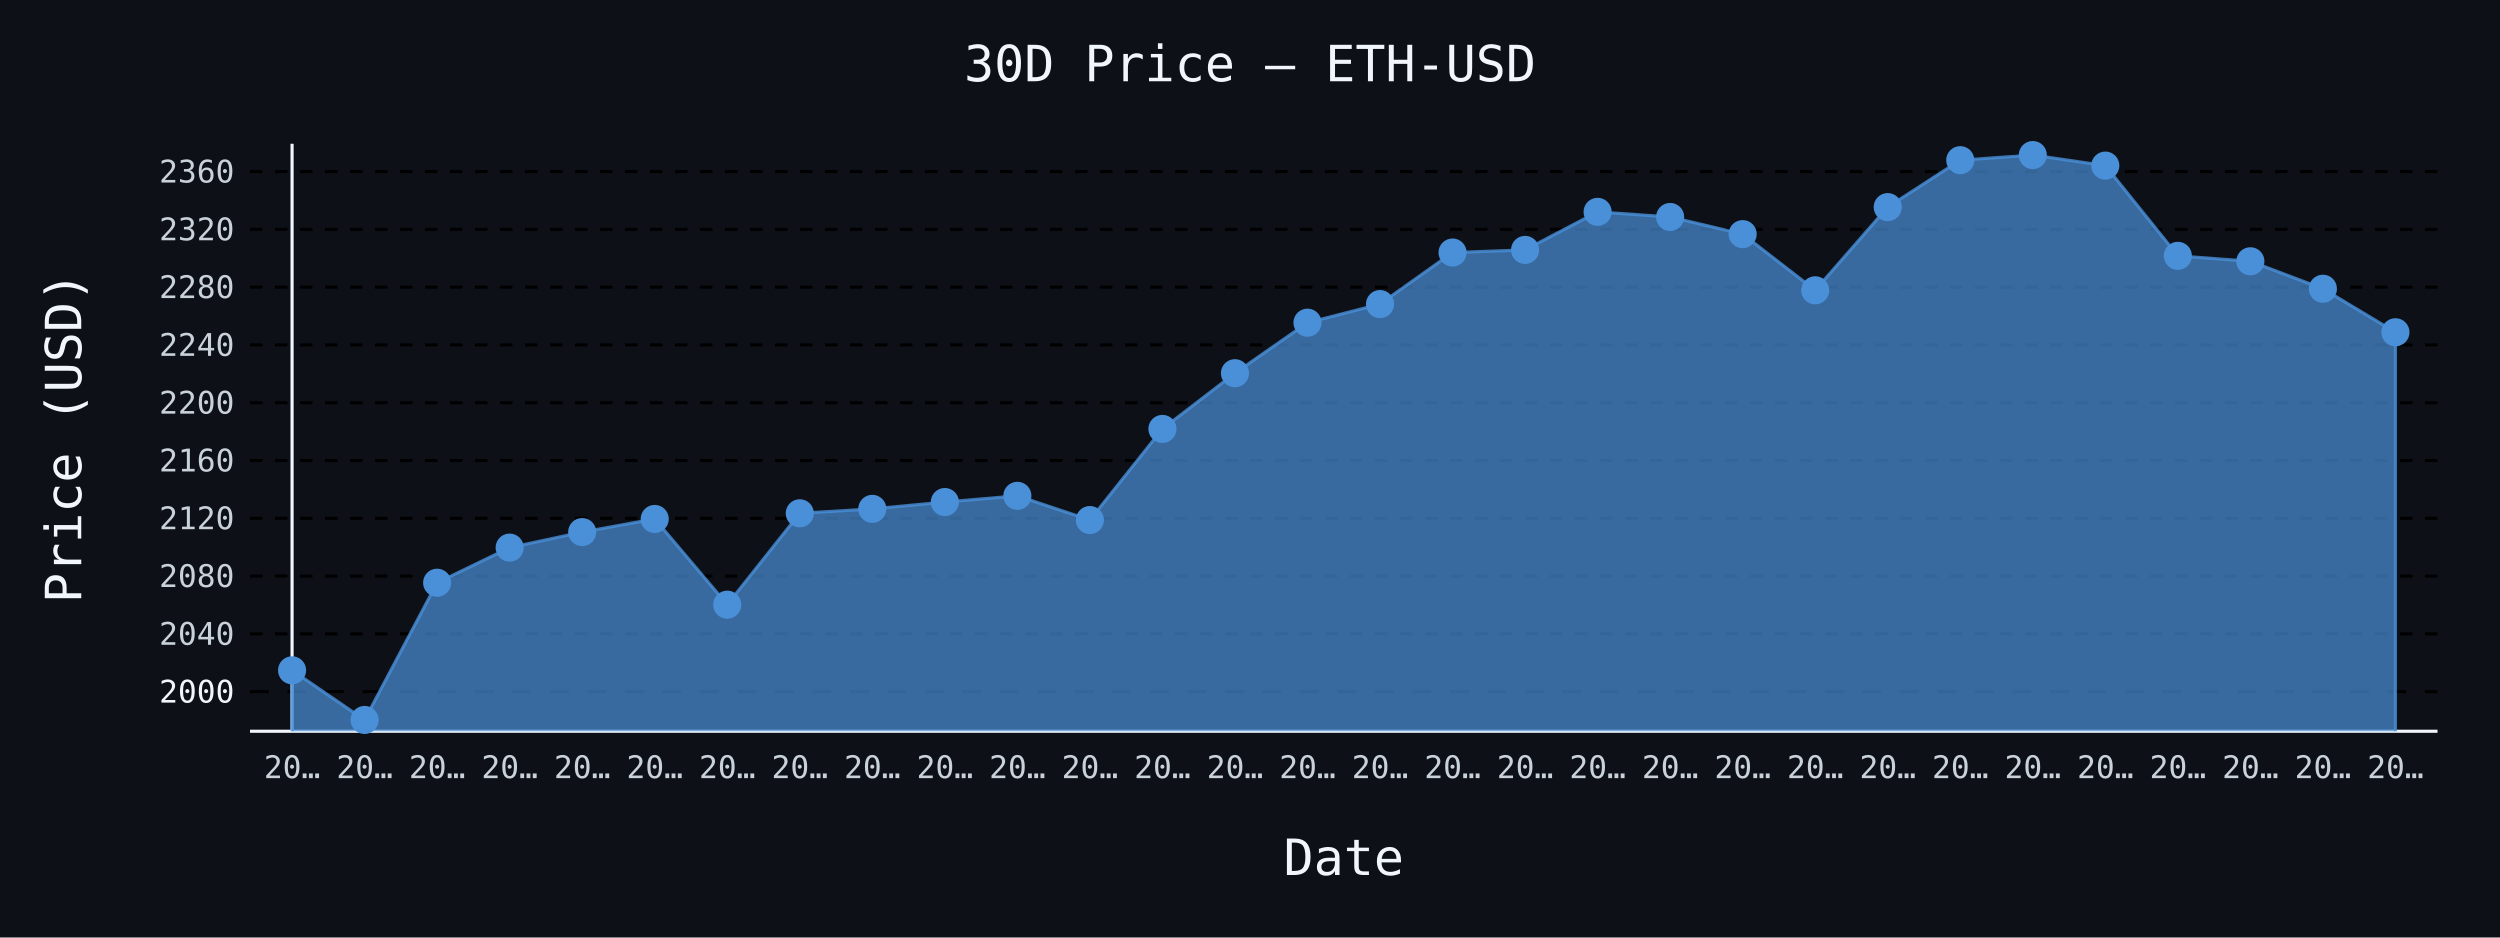
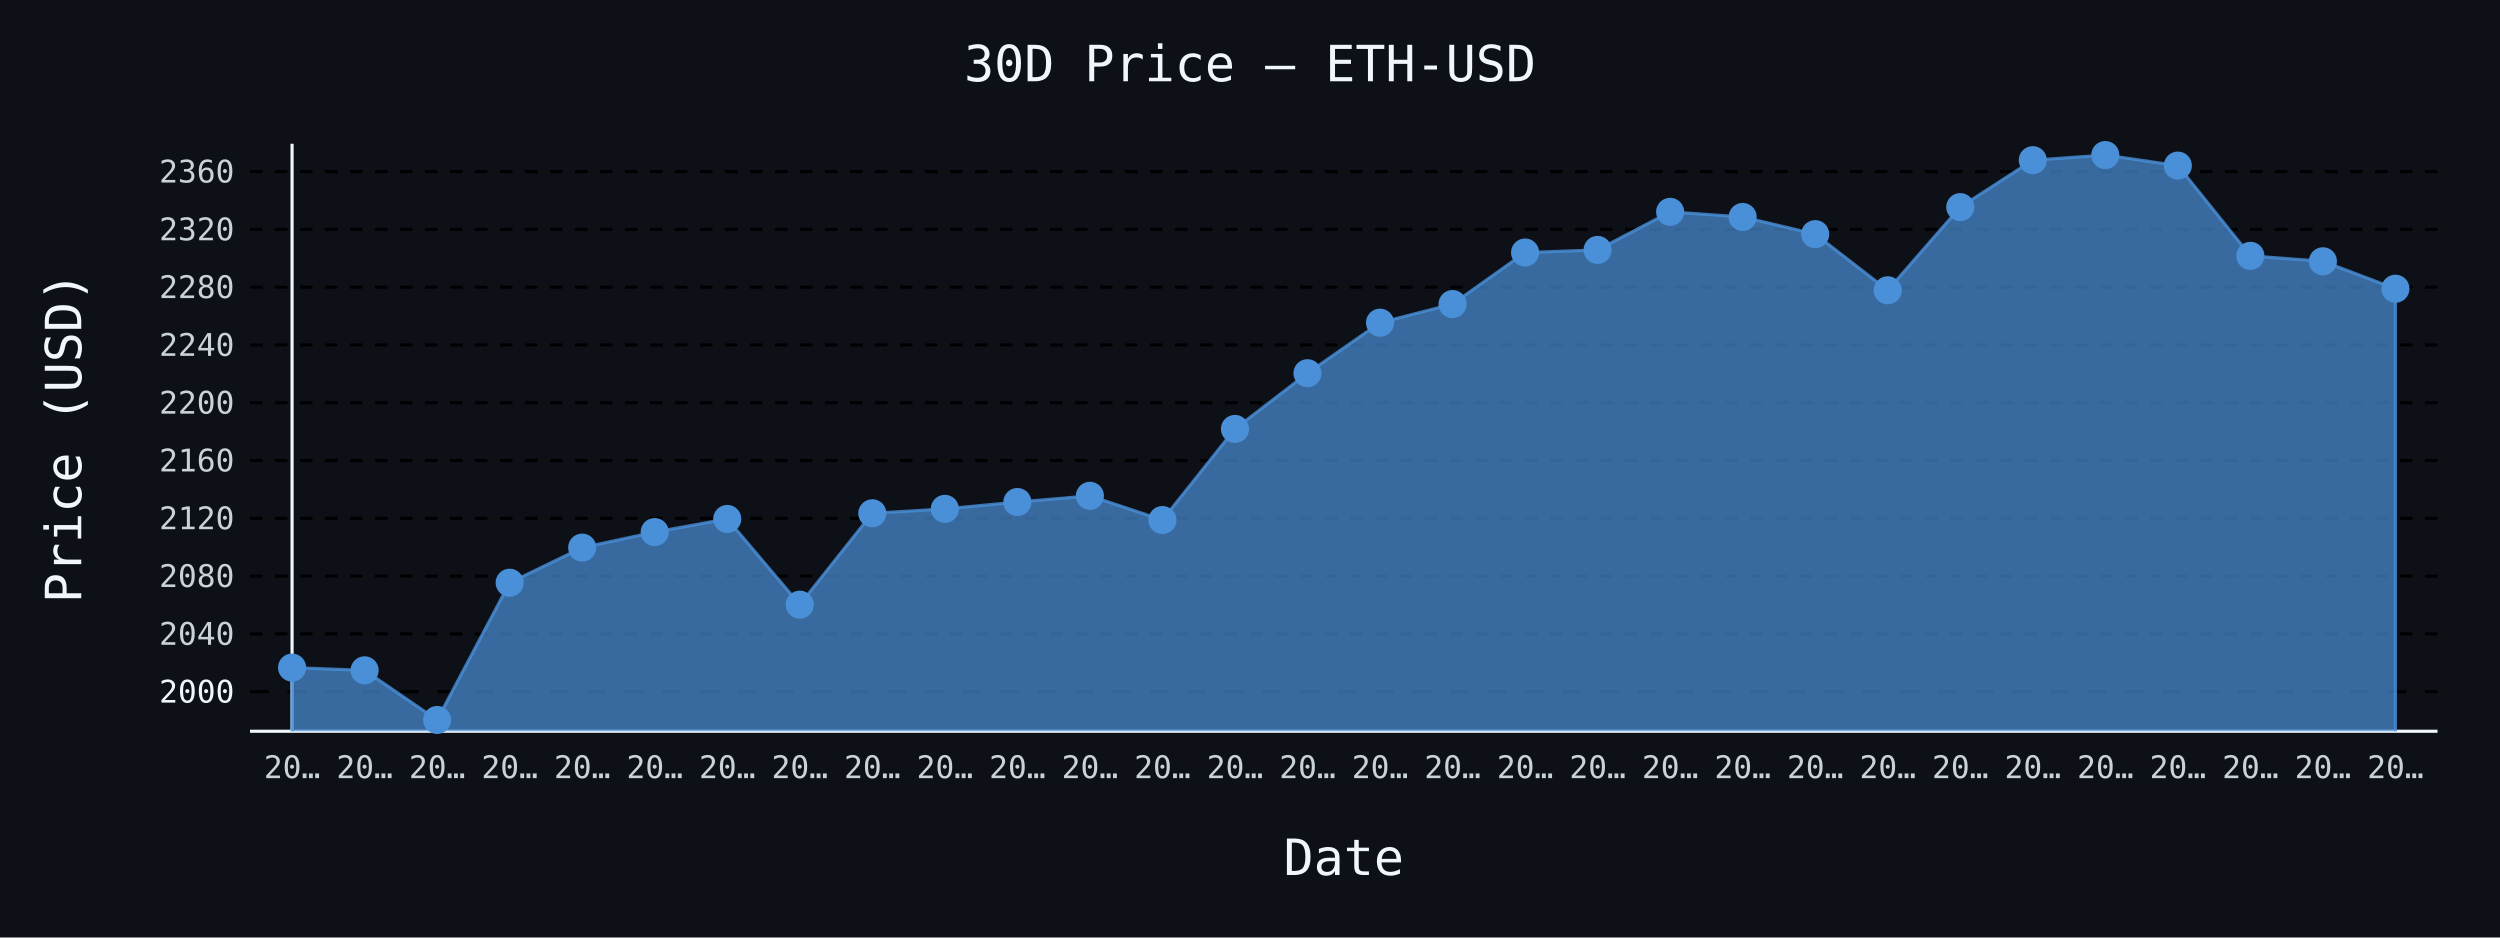
- <svg xmlns="http://www.w3.org/2000/svg" id="chart-00cd25e6-a5f6-4421-8ae7-770831898b2c" class="pygal-chart" viewBox="0 0 800 300">
+ <svg xmlns="http://www.w3.org/2000/svg" id="chart-52a99f72-95f3-4c12-9949-8b3b42e2f262" class="pygal-chart" viewBox="0 0 800 300">
  <defs>
-     <style type="text/css">#chart-00cd25e6-a5f6-4421-8ae7-770831898b2c{-webkit-user-select:none;-webkit-font-smoothing:antialiased;font-family:monospace}#chart-00cd25e6-a5f6-4421-8ae7-770831898b2c .title{font-family:monospace;font-size:16px}#chart-00cd25e6-a5f6-4421-8ae7-770831898b2c .legends .legend text{font-family:monospace;font-size:14px}#chart-00cd25e6-a5f6-4421-8ae7-770831898b2c .axis text{font-family:monospace;font-size:10px}#chart-00cd25e6-a5f6-4421-8ae7-770831898b2c .axis text.major{font-family:monospace;font-size:10px}#chart-00cd25e6-a5f6-4421-8ae7-770831898b2c .text-overlay text.value{font-family:monospace;font-size:16px}#chart-00cd25e6-a5f6-4421-8ae7-770831898b2c .text-overlay text.label{font-family:monospace;font-size:10px}#chart-00cd25e6-a5f6-4421-8ae7-770831898b2c .tooltip{font-family:monospace;font-size:14px}#chart-00cd25e6-a5f6-4421-8ae7-770831898b2c text.no_data{font-family:monospace;font-size:64px}
- #chart-00cd25e6-a5f6-4421-8ae7-770831898b2c{background-color:#0d1117}#chart-00cd25e6-a5f6-4421-8ae7-770831898b2c path,#chart-00cd25e6-a5f6-4421-8ae7-770831898b2c line,#chart-00cd25e6-a5f6-4421-8ae7-770831898b2c rect,#chart-00cd25e6-a5f6-4421-8ae7-770831898b2c circle{-webkit-transition:150ms;-moz-transition:150ms;transition:150ms}#chart-00cd25e6-a5f6-4421-8ae7-770831898b2c .graph &gt; .background{fill:#0d1117}#chart-00cd25e6-a5f6-4421-8ae7-770831898b2c .plot &gt; .background{fill:#0d1117}#chart-00cd25e6-a5f6-4421-8ae7-770831898b2c .graph{fill:#c9d1d9}#chart-00cd25e6-a5f6-4421-8ae7-770831898b2c text.no_data{fill:#f0f6fc}#chart-00cd25e6-a5f6-4421-8ae7-770831898b2c .title{fill:#f0f6fc}#chart-00cd25e6-a5f6-4421-8ae7-770831898b2c .legends .legend text{fill:#c9d1d9}#chart-00cd25e6-a5f6-4421-8ae7-770831898b2c .legends .legend:hover text{fill:#f0f6fc}#chart-00cd25e6-a5f6-4421-8ae7-770831898b2c .axis .line{stroke:#f0f6fc}#chart-00cd25e6-a5f6-4421-8ae7-770831898b2c .axis .guide.line{stroke:#8b949e}#chart-00cd25e6-a5f6-4421-8ae7-770831898b2c .axis .major.line{stroke:#c9d1d9}#chart-00cd25e6-a5f6-4421-8ae7-770831898b2c .axis text.major{fill:#f0f6fc}#chart-00cd25e6-a5f6-4421-8ae7-770831898b2c .axis.y .guides:hover .guide.line,#chart-00cd25e6-a5f6-4421-8ae7-770831898b2c .line-graph .axis.x .guides:hover .guide.line,#chart-00cd25e6-a5f6-4421-8ae7-770831898b2c .stackedline-graph .axis.x .guides:hover .guide.line,#chart-00cd25e6-a5f6-4421-8ae7-770831898b2c .xy-graph .axis.x .guides:hover .guide.line{stroke:#f0f6fc}#chart-00cd25e6-a5f6-4421-8ae7-770831898b2c .axis .guides:hover text{fill:#f0f6fc}#chart-00cd25e6-a5f6-4421-8ae7-770831898b2c .reactive{fill-opacity:.7;stroke-opacity:.8;stroke-width:1}#chart-00cd25e6-a5f6-4421-8ae7-770831898b2c .ci{stroke:#c9d1d9}#chart-00cd25e6-a5f6-4421-8ae7-770831898b2c .reactive.active,#chart-00cd25e6-a5f6-4421-8ae7-770831898b2c .active .reactive{fill-opacity:.8;stroke-opacity:.9;stroke-width:4}#chart-00cd25e6-a5f6-4421-8ae7-770831898b2c .ci .reactive.active{stroke-width:1.5}#chart-00cd25e6-a5f6-4421-8ae7-770831898b2c .series text{fill:#f0f6fc}#chart-00cd25e6-a5f6-4421-8ae7-770831898b2c .tooltip rect{fill:#0d1117;stroke:#f0f6fc;-webkit-transition:opacity 150ms;-moz-transition:opacity 150ms;transition:opacity 150ms}#chart-00cd25e6-a5f6-4421-8ae7-770831898b2c .tooltip .label{fill:#c9d1d9}#chart-00cd25e6-a5f6-4421-8ae7-770831898b2c .tooltip .label{fill:#c9d1d9}#chart-00cd25e6-a5f6-4421-8ae7-770831898b2c .tooltip .legend{font-size:.8em;fill:#8b949e}#chart-00cd25e6-a5f6-4421-8ae7-770831898b2c .tooltip .x_label{font-size:.6em;fill:#f0f6fc}#chart-00cd25e6-a5f6-4421-8ae7-770831898b2c .tooltip .xlink{font-size:.5em;text-decoration:underline}#chart-00cd25e6-a5f6-4421-8ae7-770831898b2c .tooltip .value{font-size:1.5em}#chart-00cd25e6-a5f6-4421-8ae7-770831898b2c .bound{font-size:.5em}#chart-00cd25e6-a5f6-4421-8ae7-770831898b2c .max-value{font-size:.75em;fill:#8b949e}#chart-00cd25e6-a5f6-4421-8ae7-770831898b2c .map-element{fill:#0d1117;stroke:#8b949e !important}#chart-00cd25e6-a5f6-4421-8ae7-770831898b2c .map-element .reactive{fill-opacity:inherit;stroke-opacity:inherit}#chart-00cd25e6-a5f6-4421-8ae7-770831898b2c .color-0,#chart-00cd25e6-a5f6-4421-8ae7-770831898b2c .color-0 a:visited{stroke:#4a90d9;fill:#4a90d9}#chart-00cd25e6-a5f6-4421-8ae7-770831898b2c .text-overlay .color-0 text{fill:black}
- #chart-00cd25e6-a5f6-4421-8ae7-770831898b2c text.no_data{text-anchor:middle}#chart-00cd25e6-a5f6-4421-8ae7-770831898b2c .guide.line{fill:none}#chart-00cd25e6-a5f6-4421-8ae7-770831898b2c .centered{text-anchor:middle}#chart-00cd25e6-a5f6-4421-8ae7-770831898b2c .title{text-anchor:middle}#chart-00cd25e6-a5f6-4421-8ae7-770831898b2c .legends .legend text{fill-opacity:1}#chart-00cd25e6-a5f6-4421-8ae7-770831898b2c .axis.x text{text-anchor:middle}#chart-00cd25e6-a5f6-4421-8ae7-770831898b2c .axis.x:not(.web) text[transform]{text-anchor:start}#chart-00cd25e6-a5f6-4421-8ae7-770831898b2c .axis.x:not(.web) text[transform].backwards{text-anchor:end}#chart-00cd25e6-a5f6-4421-8ae7-770831898b2c .axis.y text{text-anchor:end}#chart-00cd25e6-a5f6-4421-8ae7-770831898b2c .axis.y text[transform].backwards{text-anchor:start}#chart-00cd25e6-a5f6-4421-8ae7-770831898b2c .axis.y2 text{text-anchor:start}#chart-00cd25e6-a5f6-4421-8ae7-770831898b2c .axis.y2 text[transform].backwards{text-anchor:end}#chart-00cd25e6-a5f6-4421-8ae7-770831898b2c .axis .guide.line{stroke-dasharray:4,4;stroke:black}#chart-00cd25e6-a5f6-4421-8ae7-770831898b2c .axis .major.guide.line{stroke-dasharray:6,6;stroke:black}#chart-00cd25e6-a5f6-4421-8ae7-770831898b2c .horizontal .axis.y .guide.line,#chart-00cd25e6-a5f6-4421-8ae7-770831898b2c .horizontal .axis.y2 .guide.line,#chart-00cd25e6-a5f6-4421-8ae7-770831898b2c .vertical .axis.x .guide.line{opacity:0}#chart-00cd25e6-a5f6-4421-8ae7-770831898b2c .horizontal .axis.always_show .guide.line,#chart-00cd25e6-a5f6-4421-8ae7-770831898b2c .vertical .axis.always_show .guide.line{opacity:1 !important}#chart-00cd25e6-a5f6-4421-8ae7-770831898b2c .axis.y .guides:hover .guide.line,#chart-00cd25e6-a5f6-4421-8ae7-770831898b2c .axis.y2 .guides:hover .guide.line,#chart-00cd25e6-a5f6-4421-8ae7-770831898b2c .axis.x .guides:hover .guide.line{opacity:1}#chart-00cd25e6-a5f6-4421-8ae7-770831898b2c .axis .guides:hover text{opacity:1}#chart-00cd25e6-a5f6-4421-8ae7-770831898b2c .nofill{fill:none}#chart-00cd25e6-a5f6-4421-8ae7-770831898b2c .subtle-fill{fill-opacity:.2}#chart-00cd25e6-a5f6-4421-8ae7-770831898b2c .dot{stroke-width:1px;fill-opacity:1;stroke-opacity:1}#chart-00cd25e6-a5f6-4421-8ae7-770831898b2c .dot.active{stroke-width:5px}#chart-00cd25e6-a5f6-4421-8ae7-770831898b2c .dot.negative{fill:transparent}#chart-00cd25e6-a5f6-4421-8ae7-770831898b2c text,#chart-00cd25e6-a5f6-4421-8ae7-770831898b2c tspan{stroke:none !important}#chart-00cd25e6-a5f6-4421-8ae7-770831898b2c .series text.active{opacity:1}#chart-00cd25e6-a5f6-4421-8ae7-770831898b2c .tooltip rect{fill-opacity:.95;stroke-width:.5}#chart-00cd25e6-a5f6-4421-8ae7-770831898b2c .tooltip text{fill-opacity:1}#chart-00cd25e6-a5f6-4421-8ae7-770831898b2c .showable{visibility:hidden}#chart-00cd25e6-a5f6-4421-8ae7-770831898b2c .showable.shown{visibility:visible}#chart-00cd25e6-a5f6-4421-8ae7-770831898b2c .gauge-background{fill:rgba(229,229,229,1);stroke:none}#chart-00cd25e6-a5f6-4421-8ae7-770831898b2c .bg-lines{stroke:#0d1117;stroke-width:2px}</style>
+     <style type="text/css">#chart-52a99f72-95f3-4c12-9949-8b3b42e2f262{-webkit-user-select:none;-webkit-font-smoothing:antialiased;font-family:monospace}#chart-52a99f72-95f3-4c12-9949-8b3b42e2f262 .title{font-family:monospace;font-size:16px}#chart-52a99f72-95f3-4c12-9949-8b3b42e2f262 .legends .legend text{font-family:monospace;font-size:14px}#chart-52a99f72-95f3-4c12-9949-8b3b42e2f262 .axis text{font-family:monospace;font-size:10px}#chart-52a99f72-95f3-4c12-9949-8b3b42e2f262 .axis text.major{font-family:monospace;font-size:10px}#chart-52a99f72-95f3-4c12-9949-8b3b42e2f262 .text-overlay text.value{font-family:monospace;font-size:16px}#chart-52a99f72-95f3-4c12-9949-8b3b42e2f262 .text-overlay text.label{font-family:monospace;font-size:10px}#chart-52a99f72-95f3-4c12-9949-8b3b42e2f262 .tooltip{font-family:monospace;font-size:14px}#chart-52a99f72-95f3-4c12-9949-8b3b42e2f262 text.no_data{font-family:monospace;font-size:64px}
+ #chart-52a99f72-95f3-4c12-9949-8b3b42e2f262{background-color:#0d1117}#chart-52a99f72-95f3-4c12-9949-8b3b42e2f262 path,#chart-52a99f72-95f3-4c12-9949-8b3b42e2f262 line,#chart-52a99f72-95f3-4c12-9949-8b3b42e2f262 rect,#chart-52a99f72-95f3-4c12-9949-8b3b42e2f262 circle{-webkit-transition:150ms;-moz-transition:150ms;transition:150ms}#chart-52a99f72-95f3-4c12-9949-8b3b42e2f262 .graph &gt; .background{fill:#0d1117}#chart-52a99f72-95f3-4c12-9949-8b3b42e2f262 .plot &gt; .background{fill:#0d1117}#chart-52a99f72-95f3-4c12-9949-8b3b42e2f262 .graph{fill:#c9d1d9}#chart-52a99f72-95f3-4c12-9949-8b3b42e2f262 text.no_data{fill:#f0f6fc}#chart-52a99f72-95f3-4c12-9949-8b3b42e2f262 .title{fill:#f0f6fc}#chart-52a99f72-95f3-4c12-9949-8b3b42e2f262 .legends .legend text{fill:#c9d1d9}#chart-52a99f72-95f3-4c12-9949-8b3b42e2f262 .legends .legend:hover text{fill:#f0f6fc}#chart-52a99f72-95f3-4c12-9949-8b3b42e2f262 .axis .line{stroke:#f0f6fc}#chart-52a99f72-95f3-4c12-9949-8b3b42e2f262 .axis .guide.line{stroke:#8b949e}#chart-52a99f72-95f3-4c12-9949-8b3b42e2f262 .axis .major.line{stroke:#c9d1d9}#chart-52a99f72-95f3-4c12-9949-8b3b42e2f262 .axis text.major{fill:#f0f6fc}#chart-52a99f72-95f3-4c12-9949-8b3b42e2f262 .axis.y .guides:hover .guide.line,#chart-52a99f72-95f3-4c12-9949-8b3b42e2f262 .line-graph .axis.x .guides:hover .guide.line,#chart-52a99f72-95f3-4c12-9949-8b3b42e2f262 .stackedline-graph .axis.x .guides:hover .guide.line,#chart-52a99f72-95f3-4c12-9949-8b3b42e2f262 .xy-graph .axis.x .guides:hover .guide.line{stroke:#f0f6fc}#chart-52a99f72-95f3-4c12-9949-8b3b42e2f262 .axis .guides:hover text{fill:#f0f6fc}#chart-52a99f72-95f3-4c12-9949-8b3b42e2f262 .reactive{fill-opacity:.7;stroke-opacity:.8;stroke-width:1}#chart-52a99f72-95f3-4c12-9949-8b3b42e2f262 .ci{stroke:#c9d1d9}#chart-52a99f72-95f3-4c12-9949-8b3b42e2f262 .reactive.active,#chart-52a99f72-95f3-4c12-9949-8b3b42e2f262 .active .reactive{fill-opacity:.8;stroke-opacity:.9;stroke-width:4}#chart-52a99f72-95f3-4c12-9949-8b3b42e2f262 .ci .reactive.active{stroke-width:1.5}#chart-52a99f72-95f3-4c12-9949-8b3b42e2f262 .series text{fill:#f0f6fc}#chart-52a99f72-95f3-4c12-9949-8b3b42e2f262 .tooltip rect{fill:#0d1117;stroke:#f0f6fc;-webkit-transition:opacity 150ms;-moz-transition:opacity 150ms;transition:opacity 150ms}#chart-52a99f72-95f3-4c12-9949-8b3b42e2f262 .tooltip .label{fill:#c9d1d9}#chart-52a99f72-95f3-4c12-9949-8b3b42e2f262 .tooltip .label{fill:#c9d1d9}#chart-52a99f72-95f3-4c12-9949-8b3b42e2f262 .tooltip .legend{font-size:.8em;fill:#8b949e}#chart-52a99f72-95f3-4c12-9949-8b3b42e2f262 .tooltip .x_label{font-size:.6em;fill:#f0f6fc}#chart-52a99f72-95f3-4c12-9949-8b3b42e2f262 .tooltip .xlink{font-size:.5em;text-decoration:underline}#chart-52a99f72-95f3-4c12-9949-8b3b42e2f262 .tooltip .value{font-size:1.5em}#chart-52a99f72-95f3-4c12-9949-8b3b42e2f262 .bound{font-size:.5em}#chart-52a99f72-95f3-4c12-9949-8b3b42e2f262 .max-value{font-size:.75em;fill:#8b949e}#chart-52a99f72-95f3-4c12-9949-8b3b42e2f262 .map-element{fill:#0d1117;stroke:#8b949e !important}#chart-52a99f72-95f3-4c12-9949-8b3b42e2f262 .map-element .reactive{fill-opacity:inherit;stroke-opacity:inherit}#chart-52a99f72-95f3-4c12-9949-8b3b42e2f262 .color-0,#chart-52a99f72-95f3-4c12-9949-8b3b42e2f262 .color-0 a:visited{stroke:#4a90d9;fill:#4a90d9}#chart-52a99f72-95f3-4c12-9949-8b3b42e2f262 .text-overlay .color-0 text{fill:black}
+ #chart-52a99f72-95f3-4c12-9949-8b3b42e2f262 text.no_data{text-anchor:middle}#chart-52a99f72-95f3-4c12-9949-8b3b42e2f262 .guide.line{fill:none}#chart-52a99f72-95f3-4c12-9949-8b3b42e2f262 .centered{text-anchor:middle}#chart-52a99f72-95f3-4c12-9949-8b3b42e2f262 .title{text-anchor:middle}#chart-52a99f72-95f3-4c12-9949-8b3b42e2f262 .legends .legend text{fill-opacity:1}#chart-52a99f72-95f3-4c12-9949-8b3b42e2f262 .axis.x text{text-anchor:middle}#chart-52a99f72-95f3-4c12-9949-8b3b42e2f262 .axis.x:not(.web) text[transform]{text-anchor:start}#chart-52a99f72-95f3-4c12-9949-8b3b42e2f262 .axis.x:not(.web) text[transform].backwards{text-anchor:end}#chart-52a99f72-95f3-4c12-9949-8b3b42e2f262 .axis.y text{text-anchor:end}#chart-52a99f72-95f3-4c12-9949-8b3b42e2f262 .axis.y text[transform].backwards{text-anchor:start}#chart-52a99f72-95f3-4c12-9949-8b3b42e2f262 .axis.y2 text{text-anchor:start}#chart-52a99f72-95f3-4c12-9949-8b3b42e2f262 .axis.y2 text[transform].backwards{text-anchor:end}#chart-52a99f72-95f3-4c12-9949-8b3b42e2f262 .axis .guide.line{stroke-dasharray:4,4;stroke:black}#chart-52a99f72-95f3-4c12-9949-8b3b42e2f262 .axis .major.guide.line{stroke-dasharray:6,6;stroke:black}#chart-52a99f72-95f3-4c12-9949-8b3b42e2f262 .horizontal .axis.y .guide.line,#chart-52a99f72-95f3-4c12-9949-8b3b42e2f262 .horizontal .axis.y2 .guide.line,#chart-52a99f72-95f3-4c12-9949-8b3b42e2f262 .vertical .axis.x .guide.line{opacity:0}#chart-52a99f72-95f3-4c12-9949-8b3b42e2f262 .horizontal .axis.always_show .guide.line,#chart-52a99f72-95f3-4c12-9949-8b3b42e2f262 .vertical .axis.always_show .guide.line{opacity:1 !important}#chart-52a99f72-95f3-4c12-9949-8b3b42e2f262 .axis.y .guides:hover .guide.line,#chart-52a99f72-95f3-4c12-9949-8b3b42e2f262 .axis.y2 .guides:hover .guide.line,#chart-52a99f72-95f3-4c12-9949-8b3b42e2f262 .axis.x .guides:hover .guide.line{opacity:1}#chart-52a99f72-95f3-4c12-9949-8b3b42e2f262 .axis .guides:hover text{opacity:1}#chart-52a99f72-95f3-4c12-9949-8b3b42e2f262 .nofill{fill:none}#chart-52a99f72-95f3-4c12-9949-8b3b42e2f262 .subtle-fill{fill-opacity:.2}#chart-52a99f72-95f3-4c12-9949-8b3b42e2f262 .dot{stroke-width:1px;fill-opacity:1;stroke-opacity:1}#chart-52a99f72-95f3-4c12-9949-8b3b42e2f262 .dot.active{stroke-width:5px}#chart-52a99f72-95f3-4c12-9949-8b3b42e2f262 .dot.negative{fill:transparent}#chart-52a99f72-95f3-4c12-9949-8b3b42e2f262 text,#chart-52a99f72-95f3-4c12-9949-8b3b42e2f262 tspan{stroke:none !important}#chart-52a99f72-95f3-4c12-9949-8b3b42e2f262 .series text.active{opacity:1}#chart-52a99f72-95f3-4c12-9949-8b3b42e2f262 .tooltip rect{fill-opacity:.95;stroke-width:.5}#chart-52a99f72-95f3-4c12-9949-8b3b42e2f262 .tooltip text{fill-opacity:1}#chart-52a99f72-95f3-4c12-9949-8b3b42e2f262 .showable{visibility:hidden}#chart-52a99f72-95f3-4c12-9949-8b3b42e2f262 .showable.shown{visibility:visible}#chart-52a99f72-95f3-4c12-9949-8b3b42e2f262 .gauge-background{fill:rgba(229,229,229,1);stroke:none}#chart-52a99f72-95f3-4c12-9949-8b3b42e2f262 .bg-lines{stroke:#0d1117;stroke-width:2px}</style>
  </defs>
  <g class="graph line-graph vertical">
    <rect x="0" y="0" width="800" height="300" class="background" />
    <g transform="translate(80, 46)" class="plot">
      <rect x="0" y="0" width="700.0" height="188" class="background" />
      <g class="axis y always_show">
        <path d="M0 188 h700" class="line" />
        <g class="guides">
          <path d="M0 175.328 h700" class="major guide line" />
          <text x="-5" y="178.828" class="major">2000</text>
        </g>
        <g class="guides">
          <path d="M0 156.837 h700" class="guide line" />
          <text x="-5" y="160.337" class="">2040</text>
        </g>
        <g class="guides">
          <path d="M0 138.345 h700" class="guide line" />
          <text x="-5" y="141.845" class="">2080</text>
        </g>
        <g class="guides">
          <path d="M0 119.854 h700" class="guide line" />
          <text x="-5" y="123.354" class="">2120</text>
        </g>
        <g class="guides">
          <path d="M0 101.362 h700" class="guide line" />
          <text x="-5" y="104.862" class="">2160</text>
        </g>
        <g class="guides">
          <path d="M0 82.87 h700" class="guide line" />
          <text x="-5" y="86.37" class="">2200</text>
        </g>
        <g class="guides">
          <path d="M0 64.379 h700" class="guide line" />
          <text x="-5" y="67.879" class="">2240</text>
        </g>
        <g class="guides">
          <path d="M0 45.887 h700" class="guide line" />
          <text x="-5" y="49.387" class="">2280</text>
        </g>
        <g class="guides">
          <path d="M0 27.396 h700" class="guide line" />
          <text x="-5" y="30.896" class="">2320</text>
        </g>
        <g class="guides">
          <path d="M0 8.904 h700" class="guide line" />
          <text x="-5" y="12.404" class="">2360</text>
        </g>
      </g>
      <g class="axis x">
        <g class="guides">
          <path d="M13.462 0 v188" class="line" />
          <text x="13.462" y="203.0" class="">20…</text>
        </g>
        <g class="guides">
          <path d="M36.671 0 v188" class="guide line" />
          <text x="36.671" y="203.0" class="">20…</text>
        </g>
        <g class="guides">
          <path d="M59.881 0 v188" class="guide line" />
          <text x="59.881" y="203.0" class="">20…</text>
        </g>
        <g class="guides">
          <path d="M83.09 0 v188" class="guide line" />
          <text x="83.09" y="203.0" class="">20…</text>
        </g>
        <g class="guides">
          <path d="M106.3 0 v188" class="guide line" />
          <text x="106.3" y="203.0" class="">20…</text>
        </g>
        <g class="guides">
          <path d="M129.509 0 v188" class="guide line" />
          <text x="129.509" y="203.0" class="">20…</text>
        </g>
        <g class="guides">
          <path d="M152.719 0 v188" class="guide line" />
          <text x="152.719" y="203.0" class="">20…</text>
        </g>
        <g class="guides">
          <path d="M175.928 0 v188" class="guide line" />
          <text x="175.928" y="203.0" class="">20…</text>
        </g>
        <g class="guides">
          <path d="M199.138 0 v188" class="guide line" />
          <text x="199.138" y="203.0" class="">20…</text>
        </g>
        <g class="guides">
          <path d="M222.347 0 v188" class="guide line" />
          <text x="222.347" y="203.0" class="">20…</text>
        </g>
        <g class="guides">
          <path d="M245.557 0 v188" class="guide line" />
          <text x="245.557" y="203.0" class="">20…</text>
        </g>
        <g class="guides">
          <path d="M268.767 0 v188" class="guide line" />
          <text x="268.767" y="203.0" class="">20…</text>
        </g>
        <g class="guides">
          <path d="M291.976 0 v188" class="guide line" />
          <text x="291.976" y="203.0" class="">20…</text>
        </g>
        <g class="guides">
          <path d="M315.186 0 v188" class="guide line" />
          <text x="315.186" y="203.0" class="">20…</text>
        </g>
        <g class="guides">
          <path d="M338.395 0 v188" class="guide line" />
          <text x="338.395" y="203.0" class="">20…</text>
        </g>
        <g class="guides">
          <path d="M361.605 0 v188" class="guide line" />
          <text x="361.605" y="203.0" class="">20…</text>
        </g>
        <g class="guides">
          <path d="M384.814 0 v188" class="guide line" />
          <text x="384.814" y="203.0" class="">20…</text>
        </g>
        <g class="guides">
          <path d="M408.024 0 v188" class="guide line" />
          <text x="408.024" y="203.0" class="">20…</text>
        </g>
        <g class="guides">
          <path d="M431.233 0 v188" class="guide line" />
          <text x="431.233" y="203.0" class="">20…</text>
        </g>
        <g class="guides">
          <path d="M454.443 0 v188" class="guide line" />
          <text x="454.443" y="203.0" class="">20…</text>
        </g>
        <g class="guides">
          <path d="M477.653 0 v188" class="guide line" />
          <text x="477.653" y="203.0" class="">20…</text>
        </g>
        <g class="guides">
          <path d="M500.862 0 v188" class="guide line" />
          <text x="500.862" y="203.0" class="">20…</text>
        </g>
        <g class="guides">
          <path d="M524.072 0 v188" class="guide line" />
          <text x="524.072" y="203.0" class="">20…</text>
        </g>
        <g class="guides">
          <path d="M547.281 0 v188" class="guide line" />
          <text x="547.281" y="203.0" class="">20…</text>
        </g>
        <g class="guides">
          <path d="M570.491 0 v188" class="guide line" />
          <text x="570.491" y="203.0" class="">20…</text>
        </g>
        <g class="guides">
          <path d="M593.7 0 v188" class="guide line" />
          <text x="593.7" y="203.0" class="">20…</text>
        </g>
        <g class="guides">
          <path d="M616.91 0 v188" class="guide line" />
          <text x="616.91" y="203.0" class="">20…</text>
        </g>
        <g class="guides">
          <path d="M640.119 0 v188" class="guide line" />
          <text x="640.119" y="203.0" class="">20…</text>
        </g>
        <g class="guides">
          <path d="M663.329 0 v188" class="guide line" />
          <text x="663.329" y="203.0" class="">20…</text>
        </g>
        <g class="guides">
          <path d="M686.538 0 v188" class="guide line" />
          <text x="686.538" y="203.0" class="">20…</text>
        </g>
      </g>
      <g class="series serie-0 color-0">
-         <path d="M13.462 188 L13.462 168.505 36.671 184.385 59.881 140.476 83.09 129.238 106.3 124.264 129.509 120.066 152.719 147.494 175.928 118.254 199.138 116.839 222.347 114.648 245.557 112.665 268.767 120.413 291.976 91.256 315.186 73.426 338.395 57.26 361.605 51.301 384.814 34.811 408.024 33.969 431.233 21.793 454.443 23.434 477.653 28.921 500.862 46.895 524.072 20.276 547.281 5.257 570.491 3.615 593.7 6.995 616.91 35.869 640.119 37.612 663.329 46.396 686.538 60.324 686.538 188" class="line reactive" />
+         <path d="M13.462 188 L13.462 167.631 36.671 168.505 59.881 184.385 83.09 140.476 106.3 129.238 129.509 124.264 152.719 120.066 175.928 147.494 199.138 118.254 222.347 116.839 245.557 114.648 268.767 112.665 291.976 120.413 315.186 91.256 338.395 73.426 361.605 57.26 384.814 51.301 408.024 34.811 431.233 33.969 454.443 21.793 477.653 23.434 500.862 28.921 524.072 46.895 547.281 20.276 570.491 5.257 593.7 3.615 616.91 6.995 640.119 35.869 663.329 37.612 686.538 46.396 686.538 188" class="line reactive" />
      </g>
    </g>
    <g class="titles">
      <text x="400.0" y="26" class="title plot_title">30D Price — ETH-USD</text>
      <text x="430.0" y="280" class="title">Date</text>
      <text x="0" y="166.0" class="title" transform="rotate(-90 0 140)">Price (USD)</text>
    </g>
    <g transform="translate(80, 46)" class="plot overlay">
      <g class="series serie-0 color-0">
        <g class="dots">
-           <circle cx="13.462" cy="168.505" r="4" class="dot reactive tooltip-trigger" />
-         </g>
-         <g class="dots">
-           <circle cx="36.671" cy="184.385" r="4" class="dot reactive tooltip-trigger" />
-         </g>
-         <g class="dots">
-           <circle cx="59.881" cy="140.476" r="4" class="dot reactive tooltip-trigger" />
-         </g>
-         <g class="dots">
-           <circle cx="83.09" cy="129.238" r="4" class="dot reactive tooltip-trigger" />
-         </g>
-         <g class="dots">
-           <circle cx="106.3" cy="124.264" r="4" class="dot reactive tooltip-trigger" />
-         </g>
-         <g class="dots">
-           <circle cx="129.509" cy="120.066" r="4" class="dot reactive tooltip-trigger" />
-         </g>
-         <g class="dots">
-           <circle cx="152.719" cy="147.494" r="4" class="dot reactive tooltip-trigger" />
-         </g>
-         <g class="dots">
-           <circle cx="175.928" cy="118.254" r="4" class="dot reactive tooltip-trigger" />
-         </g>
-         <g class="dots">
-           <circle cx="199.138" cy="116.839" r="4" class="dot reactive tooltip-trigger" />
-         </g>
-         <g class="dots">
-           <circle cx="222.347" cy="114.648" r="4" class="dot reactive tooltip-trigger" />
-         </g>
-         <g class="dots">
-           <circle cx="245.557" cy="112.665" r="4" class="dot reactive tooltip-trigger" />
-         </g>
-         <g class="dots">
-           <circle cx="268.767" cy="120.413" r="4" class="dot reactive tooltip-trigger" />
-         </g>
-         <g class="dots">
-           <circle cx="291.976" cy="91.256" r="4" class="dot reactive tooltip-trigger" />
-         </g>
-         <g class="dots">
-           <circle cx="315.186" cy="73.426" r="4" class="dot reactive tooltip-trigger" />
-         </g>
-         <g class="dots">
-           <circle cx="338.395" cy="57.26" r="4" class="dot reactive tooltip-trigger" />
-         </g>
-         <g class="dots">
-           <circle cx="361.605" cy="51.301" r="4" class="dot reactive tooltip-trigger" />
-         </g>
-         <g class="dots">
-           <circle cx="384.814" cy="34.811" r="4" class="dot reactive tooltip-trigger" />
-         </g>
-         <g class="dots">
-           <circle cx="408.024" cy="33.969" r="4" class="dot reactive tooltip-trigger" />
-         </g>
-         <g class="dots">
-           <circle cx="431.233" cy="21.793" r="4" class="dot reactive tooltip-trigger" />
-         </g>
-         <g class="dots">
-           <circle cx="454.443" cy="23.434" r="4" class="dot reactive tooltip-trigger" />
-         </g>
-         <g class="dots">
-           <circle cx="477.653" cy="28.921" r="4" class="dot reactive tooltip-trigger" />
-         </g>
-         <g class="dots">
-           <circle cx="500.862" cy="46.895" r="4" class="dot reactive tooltip-trigger" />
-         </g>
-         <g class="dots">
-           <circle cx="524.072" cy="20.276" r="4" class="dot reactive tooltip-trigger" />
-         </g>
-         <g class="dots">
-           <circle cx="547.281" cy="5.257" r="4" class="dot reactive tooltip-trigger" />
-         </g>
-         <g class="dots">
-           <circle cx="570.491" cy="3.615" r="4" class="dot reactive tooltip-trigger" />
-         </g>
-         <g class="dots">
-           <circle cx="593.7" cy="6.995" r="4" class="dot reactive tooltip-trigger" />
-         </g>
-         <g class="dots">
-           <circle cx="616.91" cy="35.869" r="4" class="dot reactive tooltip-trigger" />
-         </g>
-         <g class="dots">
-           <circle cx="640.119" cy="37.612" r="4" class="dot reactive tooltip-trigger" />
-         </g>
-         <g class="dots">
-           <circle cx="663.329" cy="46.396" r="4" class="dot reactive tooltip-trigger" />
-         </g>
-         <g class="dots">
-           <circle cx="686.538" cy="60.324" r="4" class="dot reactive tooltip-trigger" />
+           <circle cx="13.462" cy="167.631" r="4" class="dot reactive tooltip-trigger" />
+         </g>
+         <g class="dots">
+           <circle cx="36.671" cy="168.505" r="4" class="dot reactive tooltip-trigger" />
+         </g>
+         <g class="dots">
+           <circle cx="59.881" cy="184.385" r="4" class="dot reactive tooltip-trigger" />
+         </g>
+         <g class="dots">
+           <circle cx="83.09" cy="140.476" r="4" class="dot reactive tooltip-trigger" />
+         </g>
+         <g class="dots">
+           <circle cx="106.3" cy="129.238" r="4" class="dot reactive tooltip-trigger" />
+         </g>
+         <g class="dots">
+           <circle cx="129.509" cy="124.264" r="4" class="dot reactive tooltip-trigger" />
+         </g>
+         <g class="dots">
+           <circle cx="152.719" cy="120.066" r="4" class="dot reactive tooltip-trigger" />
+         </g>
+         <g class="dots">
+           <circle cx="175.928" cy="147.494" r="4" class="dot reactive tooltip-trigger" />
+         </g>
+         <g class="dots">
+           <circle cx="199.138" cy="118.254" r="4" class="dot reactive tooltip-trigger" />
+         </g>
+         <g class="dots">
+           <circle cx="222.347" cy="116.839" r="4" class="dot reactive tooltip-trigger" />
+         </g>
+         <g class="dots">
+           <circle cx="245.557" cy="114.648" r="4" class="dot reactive tooltip-trigger" />
+         </g>
+         <g class="dots">
+           <circle cx="268.767" cy="112.665" r="4" class="dot reactive tooltip-trigger" />
+         </g>
+         <g class="dots">
+           <circle cx="291.976" cy="120.413" r="4" class="dot reactive tooltip-trigger" />
+         </g>
+         <g class="dots">
+           <circle cx="315.186" cy="91.256" r="4" class="dot reactive tooltip-trigger" />
+         </g>
+         <g class="dots">
+           <circle cx="338.395" cy="73.426" r="4" class="dot reactive tooltip-trigger" />
+         </g>
+         <g class="dots">
+           <circle cx="361.605" cy="57.26" r="4" class="dot reactive tooltip-trigger" />
+         </g>
+         <g class="dots">
+           <circle cx="384.814" cy="51.301" r="4" class="dot reactive tooltip-trigger" />
+         </g>
+         <g class="dots">
+           <circle cx="408.024" cy="34.811" r="4" class="dot reactive tooltip-trigger" />
+         </g>
+         <g class="dots">
+           <circle cx="431.233" cy="33.969" r="4" class="dot reactive tooltip-trigger" />
+         </g>
+         <g class="dots">
+           <circle cx="454.443" cy="21.793" r="4" class="dot reactive tooltip-trigger" />
+         </g>
+         <g class="dots">
+           <circle cx="477.653" cy="23.434" r="4" class="dot reactive tooltip-trigger" />
+         </g>
+         <g class="dots">
+           <circle cx="500.862" cy="28.921" r="4" class="dot reactive tooltip-trigger" />
+         </g>
+         <g class="dots">
+           <circle cx="524.072" cy="46.895" r="4" class="dot reactive tooltip-trigger" />
+         </g>
+         <g class="dots">
+           <circle cx="547.281" cy="20.276" r="4" class="dot reactive tooltip-trigger" />
+         </g>
+         <g class="dots">
+           <circle cx="570.491" cy="5.257" r="4" class="dot reactive tooltip-trigger" />
+         </g>
+         <g class="dots">
+           <circle cx="593.7" cy="3.615" r="4" class="dot reactive tooltip-trigger" />
+         </g>
+         <g class="dots">
+           <circle cx="616.91" cy="6.995" r="4" class="dot reactive tooltip-trigger" />
+         </g>
+         <g class="dots">
+           <circle cx="640.119" cy="35.869" r="4" class="dot reactive tooltip-trigger" />
+         </g>
+         <g class="dots">
+           <circle cx="663.329" cy="37.612" r="4" class="dot reactive tooltip-trigger" />
+         </g>
+         <g class="dots">
+           <circle cx="686.538" cy="46.396" r="4" class="dot reactive tooltip-trigger" />
        </g>
      </g>
    </g>
    <g transform="translate(80, 46)" class="plot text-overlay">
      <g class="series serie-0 color-0" />
    </g>
    <g transform="translate(80, 46)" class="plot tooltip-overlay">
      <g transform="translate(0 0)" style="opacity: 0" class="tooltip">
        <rect rx="0" ry="0" width="0" height="0" class="tooltip-box" />
        <g class="text" />
      </g>
    </g>
  </g>
</svg>
